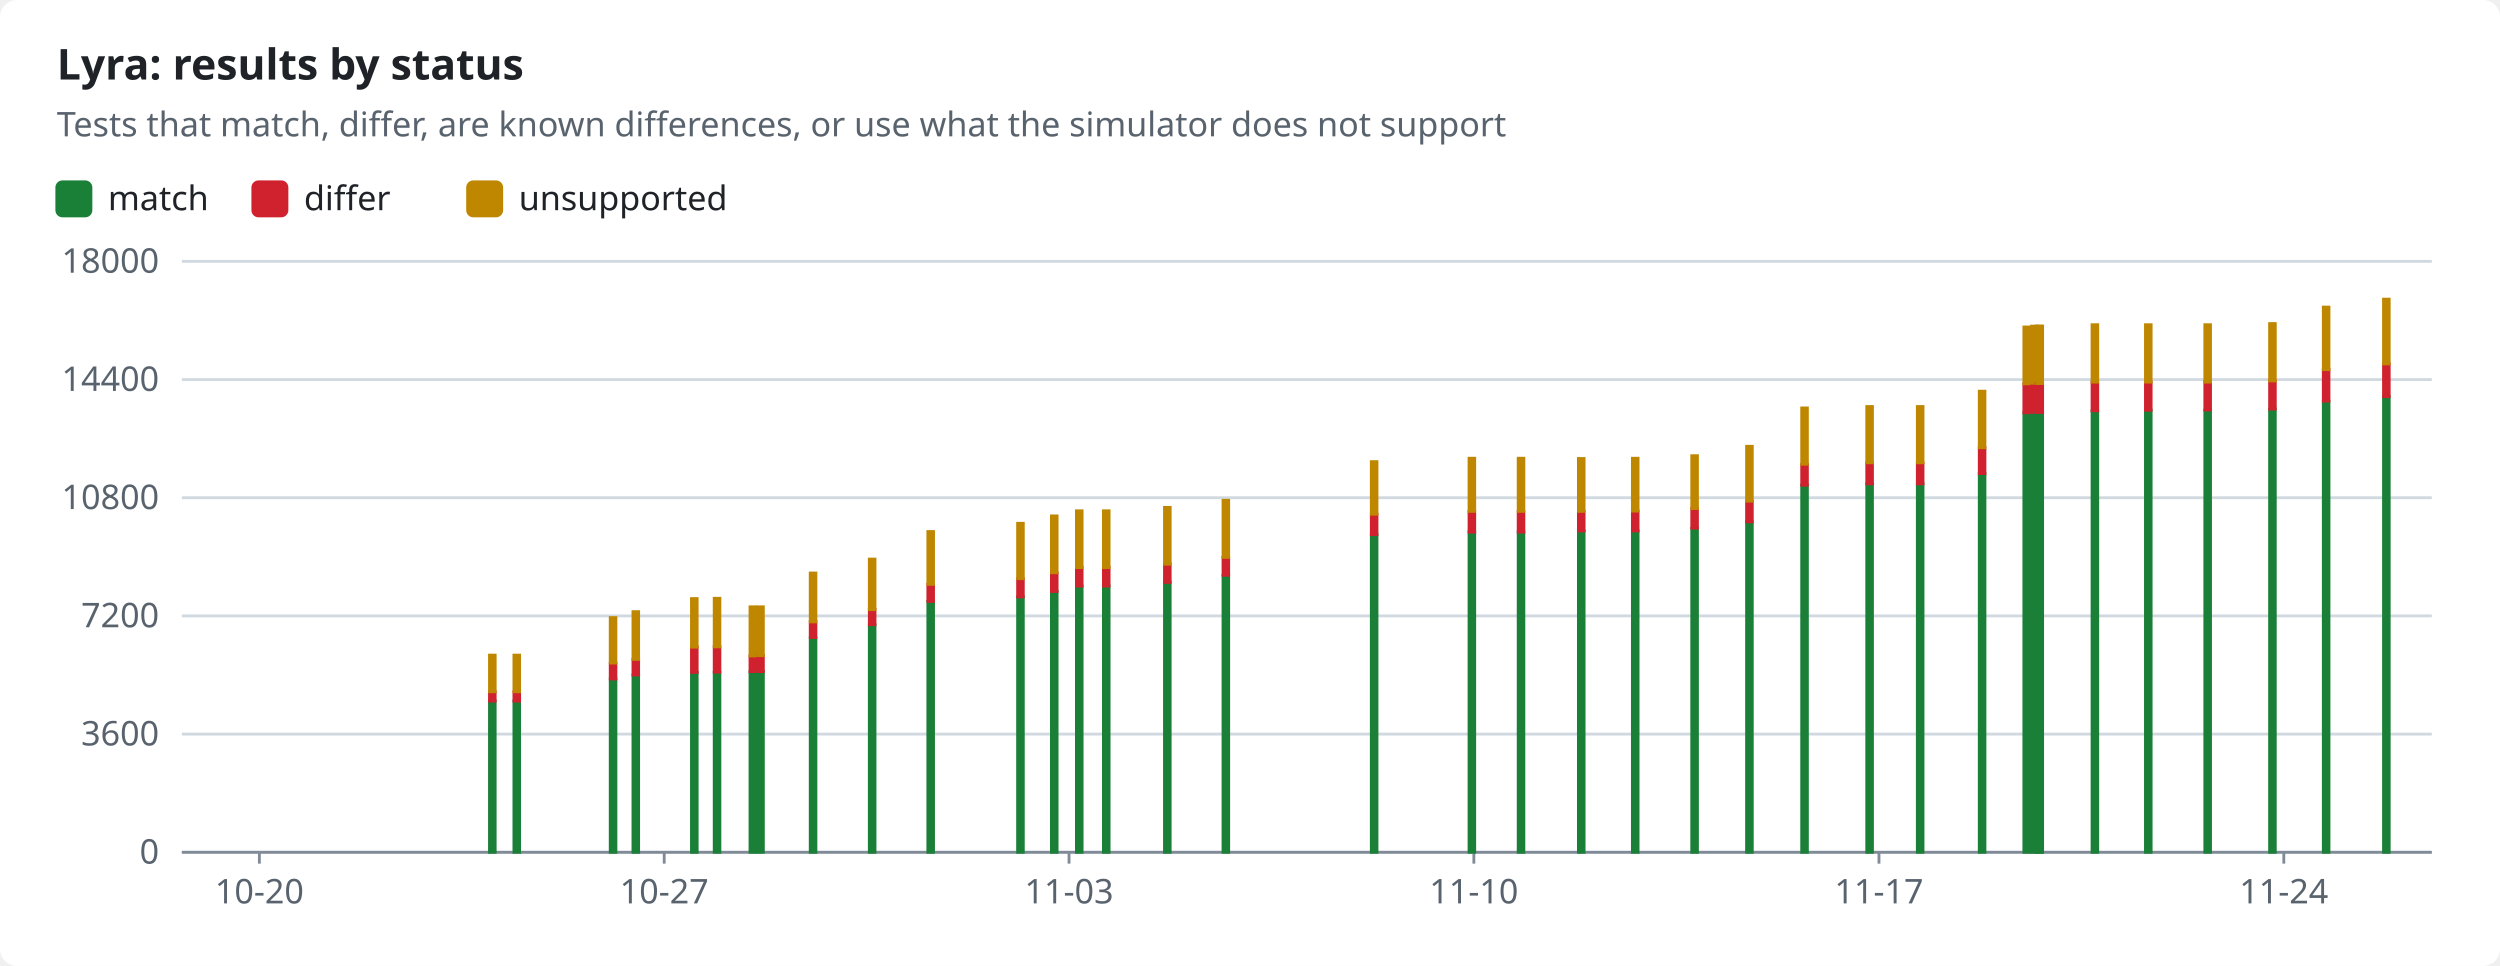
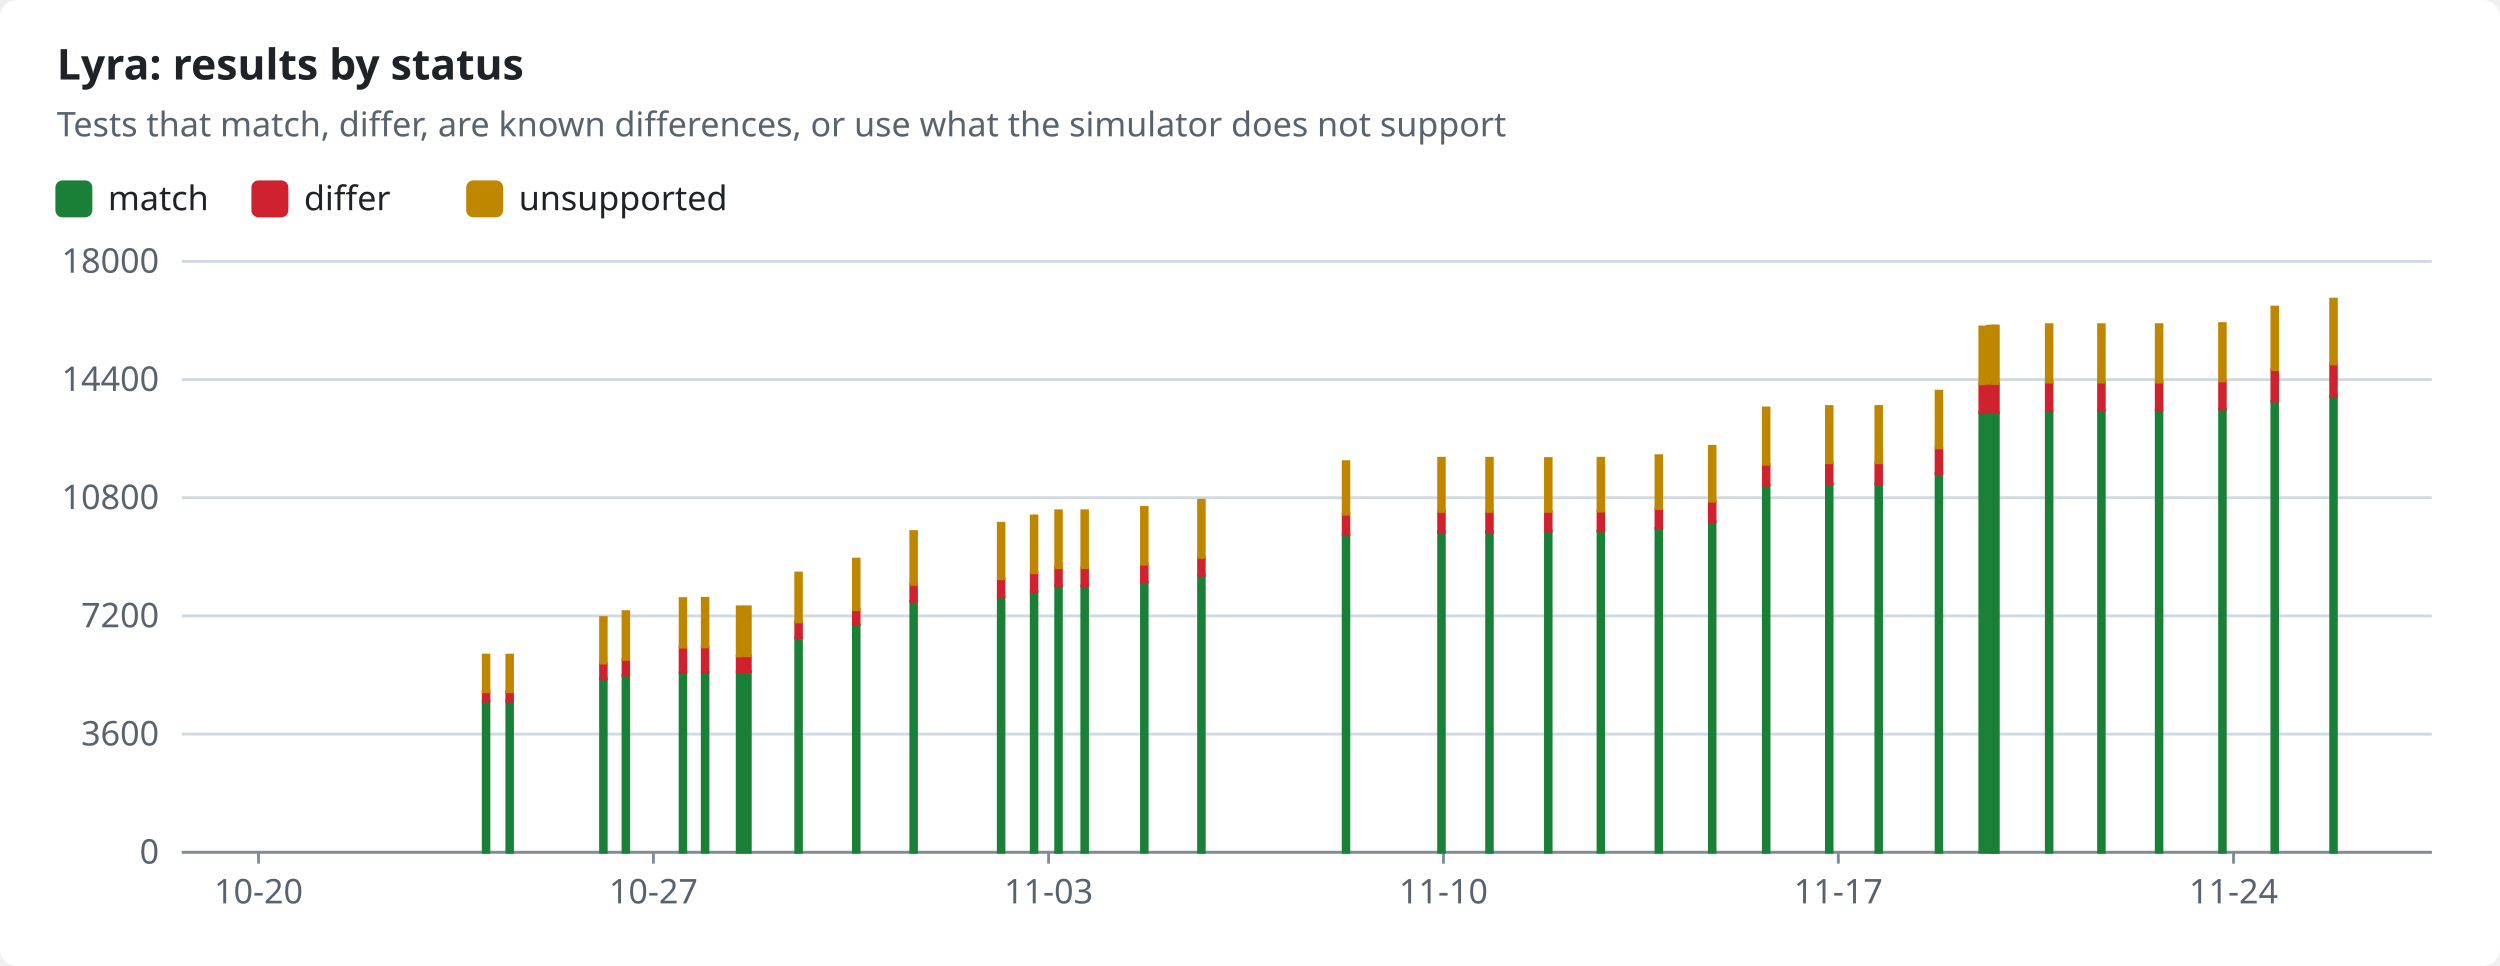
<svg xmlns="http://www.w3.org/2000/svg" width="880" height="340" viewBox="0 0 880 340" role="img">
  <style>text{font-family:-apple-system,BlinkMacSystemFont,"Segoe UI","Noto Sans",Helvetica,Arial,sans-serif;font-size:12px;fill:#1f2328;stroke:none}.bg{fill:#ffffff}.muted{fill:#59636e}.title{font-size:15px;font-weight:600}.grid{stroke:#d1d9e0;stroke-width:1}.axis{stroke:#818b98;stroke-width:1}.line{fill:none;stroke-width:2}.dashed{stroke-dasharray:5 4}.c-pass{stroke:#1a7f37;fill:#1a7f37}.c-fail{stroke:#cf222e;fill:#cf222e}.c-known{stroke:#8c959f;fill:#8c959f}.c-unsupported{stroke:#bf8700;fill:#bf8700}.line{fill:none}.mk{fill:none;stroke-width:1.6}@media (prefers-color-scheme:dark){text{fill:#f0f6fc}.bg{fill:#0d1117}.muted{fill:#9198a1}.grid{stroke:#3d444d}.axis{stroke:#656c76}.c-pass{stroke:#3fb950;fill:#3fb950}.c-fail{stroke:#f85149;fill:#f85149}.c-known{stroke:#6e7681;fill:#6e7681}.c-unsupported{stroke:#d29922;fill:#d29922}.line{fill:none}.mk{fill:none;stroke-width:1.6}}</style>
  <rect class="bg" width="880" height="340" rx="6" />
  <text x="20.0" y="28.0" class="title" text-anchor="start">Lyra: results by status</text>
  <text x="20.0" y="48.0" class="muted" text-anchor="start">Tests that match, differ, are known differences, or use what the simulator does not support</text>
  <rect class="c-pass" x="20" y="64" width="12" height="12" rx="2" />
  <text x="38.0" y="74.0" text-anchor="start">match</text>
  <rect class="c-fail" x="89.0" y="64" width="12" height="12" rx="2" />
  <text x="107.0" y="74.0" text-anchor="start">differ</text>
  <rect class="c-unsupported" x="164.6" y="64" width="12" height="12" rx="2" />
  <text x="182.6" y="74.0" text-anchor="start">unsupported</text>
  <line class="grid" x1="64" x2="856" y1="300.0" y2="300.0" />
  <text x="56.0" y="304.0" class="muted" text-anchor="end">0</text>
  <line class="grid" x1="64" x2="856" y1="258.4" y2="258.4" />
  <text x="56.0" y="262.4" class="muted" text-anchor="end">3600</text>
  <line class="grid" x1="64" x2="856" y1="216.8" y2="216.8" />
  <text x="56.0" y="220.8" class="muted" text-anchor="end">7200</text>
  <line class="grid" x1="64" x2="856" y1="175.2" y2="175.2" />
  <text x="56.0" y="179.2" class="muted" text-anchor="end">10800</text>
  <line class="grid" x1="64" x2="856" y1="133.6" y2="133.6" />
  <text x="56.0" y="137.6" class="muted" text-anchor="end">14400</text>
  <line class="grid" x1="64" x2="856" y1="92.0" y2="92.0" />
  <text x="56.0" y="96.0" class="muted" text-anchor="end">18000</text>
  <line class="axis" x1="64" x2="856" y1="300" y2="300" />
-   <line class="axis" x1="91.3" x2="91.3" y1="300" y2="304" />
-   <text x="91.3" y="318.0" class="muted" text-anchor="middle">10-20</text>
-   <line class="axis" x1="233.8" x2="233.8" y1="300" y2="304" />
-   <text x="233.8" y="318.0" class="muted" text-anchor="middle">10-27</text>
-   <line class="axis" x1="376.3" x2="376.3" y1="300" y2="304" />
-   <text x="376.3" y="318.0" class="muted" text-anchor="middle">11-03</text>
-   <line class="axis" x1="518.8" x2="518.8" y1="300" y2="304" />
-   <text x="518.8" y="318.0" class="muted" text-anchor="middle">11-10</text>
-   <line class="axis" x1="661.4" x2="661.4" y1="300" y2="304" />
-   <text x="661.4" y="318.0" class="muted" text-anchor="middle">11-17</text>
-   <line class="axis" x1="803.9" x2="803.9" y1="300" y2="304" />
-   <text x="803.9" y="318.0" class="muted" text-anchor="middle">11-24</text>
-   <rect class="c-pass" x="172.3" y="246.8" width="2.0" height="53.2" />
-   <rect class="c-fail" x="172.3" y="243.5" width="2.0" height="3.3" />
-   <rect class="c-unsupported" x="172.3" y="230.6" width="2.0" height="12.9" />
-   <rect class="c-pass" x="180.9" y="246.8" width="2.0" height="53.2" />
-   <rect class="c-fail" x="180.9" y="243.5" width="2.0" height="3.3" />
-   <rect class="c-unsupported" x="180.9" y="230.6" width="2.0" height="12.9" />
-   <rect class="c-pass" x="214.8" y="239.0" width="2.0" height="61.0" />
-   <rect class="c-fail" x="214.8" y="233.5" width="2.0" height="5.5" />
-   <rect class="c-unsupported" x="214.8" y="217.4" width="2.0" height="16.0" />
-   <rect class="c-pass" x="222.8" y="237.6" width="2.0" height="62.4" />
-   <rect class="c-fail" x="222.8" y="232.1" width="2.0" height="5.5" />
-   <rect class="c-unsupported" x="222.8" y="215.3" width="2.0" height="16.8" />
-   <rect class="c-pass" x="243.4" y="236.7" width="2.0" height="63.3" />
-   <rect class="c-fail" x="243.4" y="227.7" width="2.0" height="9.0" />
-   <rect class="c-unsupported" x="243.4" y="210.7" width="2.0" height="17.1" />
-   <rect class="c-pass" x="251.4" y="236.7" width="2.0" height="63.3" />
-   <rect class="c-fail" x="251.4" y="227.6" width="2.0" height="9.0" />
-   <rect class="c-unsupported" x="251.4" y="210.6" width="2.0" height="17.1" />
-   <rect class="c-pass" x="264.0" y="236.5" width="2.0" height="63.5" />
-   <rect class="c-fail" x="264.0" y="230.9" width="2.0" height="5.5" />
-   <rect class="c-unsupported" x="264.0" y="213.6" width="2.0" height="17.3" />
-   <rect class="c-pass" x="266.7" y="236.4" width="2.0" height="63.6" />
-   <rect class="c-fail" x="266.7" y="230.8" width="2.0" height="5.6" />
-   <rect class="c-unsupported" x="266.7" y="213.6" width="2.0" height="17.2" />
-   <rect class="c-pass" x="285.2" y="224.5" width="2.0" height="75.5" />
-   <rect class="c-fail" x="285.2" y="218.8" width="2.0" height="5.6" />
-   <rect class="c-unsupported" x="285.2" y="201.7" width="2.0" height="17.2" />
-   <rect class="c-pass" x="306.0" y="219.9" width="2.0" height="80.1" />
-   <rect class="c-fail" x="306.0" y="214.5" width="2.0" height="5.4" />
-   <rect class="c-unsupported" x="306.0" y="196.8" width="2.0" height="17.8" />
-   <rect class="c-pass" x="326.6" y="211.7" width="2.0" height="88.3" />
-   <rect class="c-fail" x="326.6" y="205.7" width="2.0" height="6.0" />
-   <rect class="c-unsupported" x="326.6" y="187.1" width="2.0" height="18.6" />
-   <rect class="c-pass" x="358.2" y="210.1" width="2.0" height="89.9" />
-   <rect class="c-fail" x="358.2" y="203.7" width="2.0" height="6.4" />
-   <rect class="c-unsupported" x="358.2" y="184.2" width="2.0" height="19.5" />
-   <rect class="c-pass" x="370.1" y="208.2" width="2.0" height="91.8" />
-   <rect class="c-fail" x="370.1" y="201.7" width="2.0" height="6.5" />
-   <rect class="c-unsupported" x="370.1" y="181.6" width="2.0" height="20.0" />
-   <rect class="c-pass" x="378.9" y="206.3" width="2.0" height="93.7" />
-   <rect class="c-fail" x="378.9" y="199.8" width="2.0" height="6.5" />
-   <rect class="c-unsupported" x="378.9" y="179.8" width="2.0" height="20.0" />
-   <rect class="c-pass" x="388.4" y="206.3" width="2.0" height="93.7" />
-   <rect class="c-fail" x="388.4" y="199.8" width="2.0" height="6.5" />
-   <rect class="c-unsupported" x="388.4" y="179.8" width="2.0" height="20.0" />
-   <rect class="c-pass" x="409.9" y="205.0" width="2.0" height="95.0" />
-   <rect class="c-fail" x="409.9" y="198.5" width="2.0" height="6.5" />
-   <rect class="c-unsupported" x="409.9" y="178.6" width="2.0" height="20.0" />
-   <rect class="c-pass" x="430.5" y="202.5" width="2.0" height="97.5" />
-   <rect class="c-fail" x="430.5" y="196.2" width="2.0" height="6.3" />
-   <rect class="c-unsupported" x="430.5" y="176.1" width="2.0" height="20.1" />
-   <rect class="c-pass" x="482.7" y="188.2" width="2.0" height="111.8" />
-   <rect class="c-fail" x="482.7" y="181.0" width="2.0" height="7.2" />
-   <rect class="c-unsupported" x="482.7" y="162.5" width="2.0" height="18.5" />
-   <rect class="c-pass" x="517.1" y="187.2" width="2.0" height="112.8" />
-   <rect class="c-fail" x="517.1" y="180.1" width="2.0" height="7.2" />
-   <rect class="c-unsupported" x="517.1" y="161.3" width="2.0" height="18.7" />
-   <rect class="c-pass" x="534.4" y="187.2" width="2.0" height="112.8" />
-   <rect class="c-fail" x="534.4" y="180.1" width="2.0" height="7.2" />
-   <rect class="c-unsupported" x="534.4" y="161.3" width="2.0" height="18.7" />
-   <rect class="c-pass" x="555.6" y="186.9" width="2.0" height="113.1" />
-   <rect class="c-fail" x="555.6" y="180.0" width="2.0" height="6.9" />
-   <rect class="c-unsupported" x="555.6" y="161.4" width="2.0" height="18.6" />
-   <rect class="c-pass" x="574.6" y="186.8" width="2.0" height="113.2" />
-   <rect class="c-fail" x="574.6" y="179.9" width="2.0" height="7.0" />
-   <rect class="c-unsupported" x="574.6" y="161.3" width="2.0" height="18.6" />
-   <rect class="c-pass" x="595.5" y="186.0" width="2.0" height="114.0" />
-   <rect class="c-fail" x="595.5" y="179.0" width="2.0" height="6.9" />
-   <rect class="c-unsupported" x="595.5" y="160.4" width="2.0" height="18.6" />
-   <rect class="c-pass" x="614.8" y="183.7" width="2.0" height="116.3" />
-   <rect class="c-fail" x="614.8" y="176.4" width="2.0" height="7.3" />
-   <rect class="c-unsupported" x="614.8" y="157.1" width="2.0" height="19.3" />
-   <rect class="c-pass" x="634.2" y="170.8" width="2.0" height="129.2" />
-   <rect class="c-fail" x="634.2" y="163.5" width="2.0" height="7.3" />
-   <rect class="c-unsupported" x="634.2" y="143.6" width="2.0" height="19.8" />
-   <rect class="c-pass" x="657.1" y="170.3" width="2.0" height="129.7" />
-   <rect class="c-fail" x="657.1" y="163.0" width="2.0" height="7.3" />
-   <rect class="c-unsupported" x="657.1" y="143.1" width="2.0" height="19.8" />
-   <rect class="c-pass" x="674.9" y="170.3" width="2.0" height="129.7" />
-   <rect class="c-fail" x="674.9" y="163.0" width="2.0" height="7.3" />
-   <rect class="c-unsupported" x="674.9" y="143.1" width="2.0" height="19.8" />
-   <rect class="c-pass" x="696.7" y="166.7" width="2.0" height="133.3" />
-   <rect class="c-fail" x="696.7" y="157.6" width="2.0" height="9.1" />
-   <rect class="c-unsupported" x="696.7" y="137.7" width="2.0" height="19.9" />
-   <rect class="c-pass" x="712.4" y="145.3" width="2.0" height="154.7" />
-   <rect class="c-fail" x="712.4" y="135.1" width="2.0" height="10.2" />
-   <rect class="c-unsupported" x="712.4" y="115.1" width="2.0" height="20.0" />
-   <rect class="c-pass" x="715.1" y="145.2" width="2.0" height="154.8" />
-   <rect class="c-fail" x="715.1" y="134.9" width="2.0" height="10.3" />
-   <rect class="c-unsupported" x="715.1" y="114.8" width="2.0" height="20.1" />
-   <rect class="c-pass" x="716.7" y="145.2" width="2.0" height="154.8" />
-   <rect class="c-fail" x="716.7" y="134.9" width="2.0" height="10.3" />
-   <rect class="c-unsupported" x="716.7" y="114.8" width="2.0" height="20.2" />
-   <rect class="c-pass" x="717.0" y="145.2" width="2.0" height="154.8" />
-   <rect class="c-fail" x="717.0" y="134.9" width="2.0" height="10.3" />
-   <rect class="c-unsupported" x="717.0" y="114.8" width="2.0" height="20.2" />
-   <rect class="c-pass" x="736.4" y="144.6" width="2.0" height="155.4" />
-   <rect class="c-fail" x="736.4" y="134.5" width="2.0" height="10.1" />
-   <rect class="c-unsupported" x="736.4" y="114.3" width="2.0" height="20.2" />
-   <rect class="c-pass" x="755.2" y="144.4" width="2.0" height="155.6" />
-   <rect class="c-fail" x="755.2" y="134.5" width="2.0" height="9.9" />
-   <rect class="c-unsupported" x="755.2" y="114.3" width="2.0" height="20.2" />
-   <rect class="c-pass" x="776.1" y="144.4" width="2.0" height="155.6" />
-   <rect class="c-fail" x="776.1" y="134.4" width="2.0" height="9.9" />
-   <rect class="c-unsupported" x="776.1" y="114.3" width="2.0" height="20.2" />
-   <rect class="c-pass" x="798.9" y="144.0" width="2.0" height="156.0" />
-   <rect class="c-fail" x="798.9" y="134.1" width="2.0" height="9.9" />
-   <rect class="c-unsupported" x="798.9" y="113.9" width="2.0" height="20.2" />
-   <rect class="c-pass" x="817.8" y="141.2" width="2.0" height="158.8" />
-   <rect class="c-fail" x="817.8" y="130.1" width="2.0" height="11.1" />
-   <rect class="c-unsupported" x="817.8" y="108.1" width="2.0" height="22.0" />
-   <rect class="c-pass" x="839.0" y="139.6" width="2.0" height="160.4" />
-   <rect class="c-fail" x="839.0" y="128.1" width="2.0" height="11.5" />
-   <rect class="c-unsupported" x="839.0" y="105.3" width="2.0" height="22.8" />
+   <line class="axis" x1="91.0" x2="91.0" y1="300" y2="304" />
+   <text x="91.0" y="318.0" class="muted" text-anchor="middle">10-20</text>
+   <line class="axis" x1="230.0" x2="230.0" y1="300" y2="304" />
+   <text x="230.0" y="318.0" class="muted" text-anchor="middle">10-27</text>
+   <line class="axis" x1="369.1" x2="369.1" y1="300" y2="304" />
+   <text x="369.1" y="318.0" class="muted" text-anchor="middle">11-03</text>
+   <line class="axis" x1="508.1" x2="508.1" y1="300" y2="304" />
+   <text x="508.1" y="318.0" class="muted" text-anchor="middle">11-10</text>
+   <line class="axis" x1="647.1" x2="647.1" y1="300" y2="304" />
+   <text x="647.1" y="318.0" class="muted" text-anchor="middle">11-17</text>
+   <line class="axis" x1="786.2" x2="786.2" y1="300" y2="304" />
+   <text x="786.2" y="318.0" class="muted" text-anchor="middle">11-24</text>
+   <rect class="c-pass" x="170.1" y="246.8" width="2.0" height="53.2" />
+   <rect class="c-fail" x="170.1" y="243.5" width="2.0" height="3.3" />
+   <rect class="c-unsupported" x="170.1" y="230.6" width="2.0" height="12.9" />
+   <rect class="c-pass" x="178.4" y="246.8" width="2.0" height="53.2" />
+   <rect class="c-fail" x="178.4" y="243.5" width="2.0" height="3.3" />
+   <rect class="c-unsupported" x="178.4" y="230.6" width="2.0" height="12.9" />
+   <rect class="c-pass" x="211.4" y="239.0" width="2.0" height="61.0" />
+   <rect class="c-fail" x="211.4" y="233.5" width="2.0" height="5.5" />
+   <rect class="c-unsupported" x="211.4" y="217.4" width="2.0" height="16.0" />
+   <rect class="c-pass" x="219.3" y="237.6" width="2.0" height="62.4" />
+   <rect class="c-fail" x="219.3" y="232.1" width="2.0" height="5.5" />
+   <rect class="c-unsupported" x="219.3" y="215.3" width="2.0" height="16.8" />
+   <rect class="c-pass" x="239.4" y="236.7" width="2.0" height="63.3" />
+   <rect class="c-fail" x="239.4" y="227.7" width="2.0" height="9.0" />
+   <rect class="c-unsupported" x="239.4" y="210.7" width="2.0" height="17.1" />
+   <rect class="c-pass" x="247.2" y="236.7" width="2.0" height="63.3" />
+   <rect class="c-fail" x="247.2" y="227.6" width="2.0" height="9.0" />
+   <rect class="c-unsupported" x="247.2" y="210.6" width="2.0" height="17.1" />
+   <rect class="c-pass" x="259.5" y="236.5" width="2.0" height="63.5" />
+   <rect class="c-fail" x="259.5" y="230.9" width="2.0" height="5.5" />
+   <rect class="c-unsupported" x="259.5" y="213.6" width="2.0" height="17.3" />
+   <rect class="c-pass" x="262.1" y="236.4" width="2.0" height="63.6" />
+   <rect class="c-fail" x="262.1" y="230.8" width="2.0" height="5.6" />
+   <rect class="c-unsupported" x="262.1" y="213.6" width="2.0" height="17.2" />
+   <rect class="c-pass" x="280.1" y="224.5" width="2.0" height="75.5" />
+   <rect class="c-fail" x="280.1" y="218.8" width="2.0" height="5.6" />
+   <rect class="c-unsupported" x="280.1" y="201.7" width="2.0" height="17.2" />
+   <rect class="c-pass" x="300.4" y="219.9" width="2.0" height="80.1" />
+   <rect class="c-fail" x="300.4" y="214.5" width="2.0" height="5.4" />
+   <rect class="c-unsupported" x="300.4" y="196.8" width="2.0" height="17.8" />
+   <rect class="c-pass" x="320.6" y="211.7" width="2.0" height="88.3" />
+   <rect class="c-fail" x="320.6" y="205.7" width="2.0" height="6.0" />
+   <rect class="c-unsupported" x="320.6" y="187.1" width="2.0" height="18.6" />
+   <rect class="c-pass" x="351.4" y="210.1" width="2.0" height="89.9" />
+   <rect class="c-fail" x="351.4" y="203.7" width="2.0" height="6.4" />
+   <rect class="c-unsupported" x="351.4" y="184.2" width="2.0" height="19.5" />
+   <rect class="c-pass" x="363.0" y="208.2" width="2.0" height="91.8" />
+   <rect class="c-fail" x="363.0" y="201.7" width="2.0" height="6.5" />
+   <rect class="c-unsupported" x="363.0" y="181.6" width="2.0" height="20.0" />
+   <rect class="c-pass" x="371.6" y="206.3" width="2.0" height="93.7" />
+   <rect class="c-fail" x="371.6" y="199.8" width="2.0" height="6.5" />
+   <rect class="c-unsupported" x="371.6" y="179.8" width="2.0" height="20.0" />
+   <rect class="c-pass" x="380.8" y="206.3" width="2.0" height="93.7" />
+   <rect class="c-fail" x="380.8" y="199.8" width="2.0" height="6.5" />
+   <rect class="c-unsupported" x="380.8" y="179.8" width="2.0" height="20.0" />
+   <rect class="c-pass" x="401.8" y="205.0" width="2.0" height="95.0" />
+   <rect class="c-fail" x="401.8" y="198.5" width="2.0" height="6.5" />
+   <rect class="c-unsupported" x="401.8" y="178.6" width="2.0" height="20.0" />
+   <rect class="c-pass" x="421.9" y="202.5" width="2.0" height="97.5" />
+   <rect class="c-fail" x="421.9" y="196.2" width="2.0" height="6.3" />
+   <rect class="c-unsupported" x="421.9" y="176.1" width="2.0" height="20.1" />
+   <rect class="c-pass" x="472.8" y="188.2" width="2.0" height="111.8" />
+   <rect class="c-fail" x="472.8" y="181.0" width="2.0" height="7.2" />
+   <rect class="c-unsupported" x="472.8" y="162.5" width="2.0" height="18.5" />
+   <rect class="c-pass" x="506.4" y="187.2" width="2.0" height="112.8" />
+   <rect class="c-fail" x="506.4" y="180.1" width="2.0" height="7.2" />
+   <rect class="c-unsupported" x="506.4" y="161.3" width="2.0" height="18.7" />
+   <rect class="c-pass" x="523.3" y="187.2" width="2.0" height="112.8" />
+   <rect class="c-fail" x="523.3" y="180.1" width="2.0" height="7.2" />
+   <rect class="c-unsupported" x="523.3" y="161.3" width="2.0" height="18.7" />
+   <rect class="c-pass" x="544.0" y="186.9" width="2.0" height="113.1" />
+   <rect class="c-fail" x="544.0" y="180.0" width="2.0" height="6.9" />
+   <rect class="c-unsupported" x="544.0" y="161.4" width="2.0" height="18.6" />
+   <rect class="c-pass" x="562.5" y="186.8" width="2.0" height="113.2" />
+   <rect class="c-fail" x="562.5" y="179.9" width="2.0" height="7.0" />
+   <rect class="c-unsupported" x="562.5" y="161.3" width="2.0" height="18.6" />
+   <rect class="c-pass" x="582.9" y="186.0" width="2.0" height="114.0" />
+   <rect class="c-fail" x="582.9" y="179.0" width="2.0" height="6.9" />
+   <rect class="c-unsupported" x="582.9" y="160.4" width="2.0" height="18.6" />
+   <rect class="c-pass" x="601.7" y="183.7" width="2.0" height="116.3" />
+   <rect class="c-fail" x="601.7" y="176.4" width="2.0" height="7.3" />
+   <rect class="c-unsupported" x="601.7" y="157.1" width="2.0" height="19.3" />
+   <rect class="c-pass" x="620.7" y="170.8" width="2.0" height="129.2" />
+   <rect class="c-fail" x="620.7" y="163.5" width="2.0" height="7.3" />
+   <rect class="c-unsupported" x="620.7" y="143.6" width="2.0" height="19.8" />
+   <rect class="c-pass" x="642.9" y="170.3" width="2.0" height="129.7" />
+   <rect class="c-fail" x="642.9" y="163.0" width="2.0" height="7.3" />
+   <rect class="c-unsupported" x="642.9" y="143.1" width="2.0" height="19.8" />
+   <rect class="c-pass" x="660.3" y="170.3" width="2.0" height="129.7" />
+   <rect class="c-fail" x="660.3" y="163.0" width="2.0" height="7.3" />
+   <rect class="c-unsupported" x="660.3" y="143.1" width="2.0" height="19.8" />
+   <rect class="c-pass" x="681.5" y="166.7" width="2.0" height="133.3" />
+   <rect class="c-fail" x="681.5" y="157.6" width="2.0" height="9.1" />
+   <rect class="c-unsupported" x="681.5" y="137.7" width="2.0" height="19.9" />
+   <rect class="c-pass" x="696.9" y="145.3" width="2.0" height="154.7" />
+   <rect class="c-fail" x="696.9" y="135.1" width="2.0" height="10.2" />
+   <rect class="c-unsupported" x="696.9" y="115.1" width="2.0" height="20.0" />
+   <rect class="c-pass" x="699.6" y="145.2" width="2.0" height="154.8" />
+   <rect class="c-fail" x="699.6" y="134.9" width="2.0" height="10.3" />
+   <rect class="c-unsupported" x="699.6" y="114.8" width="2.0" height="20.1" />
+   <rect class="c-pass" x="701.1" y="145.2" width="2.0" height="154.8" />
+   <rect class="c-fail" x="701.1" y="134.9" width="2.0" height="10.3" />
+   <rect class="c-unsupported" x="701.1" y="114.8" width="2.0" height="20.2" />
+   <rect class="c-pass" x="701.4" y="145.2" width="2.0" height="154.8" />
+   <rect class="c-fail" x="701.4" y="134.9" width="2.0" height="10.3" />
+   <rect class="c-unsupported" x="701.4" y="114.8" width="2.0" height="20.2" />
+   <rect class="c-pass" x="720.3" y="144.6" width="2.0" height="155.4" />
+   <rect class="c-fail" x="720.3" y="134.5" width="2.0" height="10.1" />
+   <rect class="c-unsupported" x="720.3" y="114.3" width="2.0" height="20.2" />
+   <rect class="c-pass" x="738.7" y="144.4" width="2.0" height="155.6" />
+   <rect class="c-fail" x="738.7" y="134.5" width="2.0" height="9.9" />
+   <rect class="c-unsupported" x="738.7" y="114.3" width="2.0" height="20.2" />
+   <rect class="c-pass" x="759.0" y="144.4" width="2.0" height="155.6" />
+   <rect class="c-fail" x="759.0" y="134.4" width="2.0" height="9.9" />
+   <rect class="c-unsupported" x="759.0" y="114.3" width="2.0" height="20.2" />
+   <rect class="c-pass" x="781.3" y="144.0" width="2.0" height="156.0" />
+   <rect class="c-fail" x="781.3" y="134.1" width="2.0" height="9.9" />
+   <rect class="c-unsupported" x="781.3" y="113.9" width="2.0" height="20.2" />
+   <rect class="c-pass" x="799.7" y="141.2" width="2.0" height="158.8" />
+   <rect class="c-fail" x="799.7" y="130.1" width="2.0" height="11.1" />
+   <rect class="c-unsupported" x="799.7" y="108.1" width="2.0" height="22.0" />
+   <rect class="c-pass" x="820.4" y="139.6" width="2.0" height="160.4" />
+   <rect class="c-fail" x="820.4" y="128.1" width="2.0" height="11.5" />
+   <rect class="c-unsupported" x="820.4" y="105.3" width="2.0" height="22.8" />
</svg>
